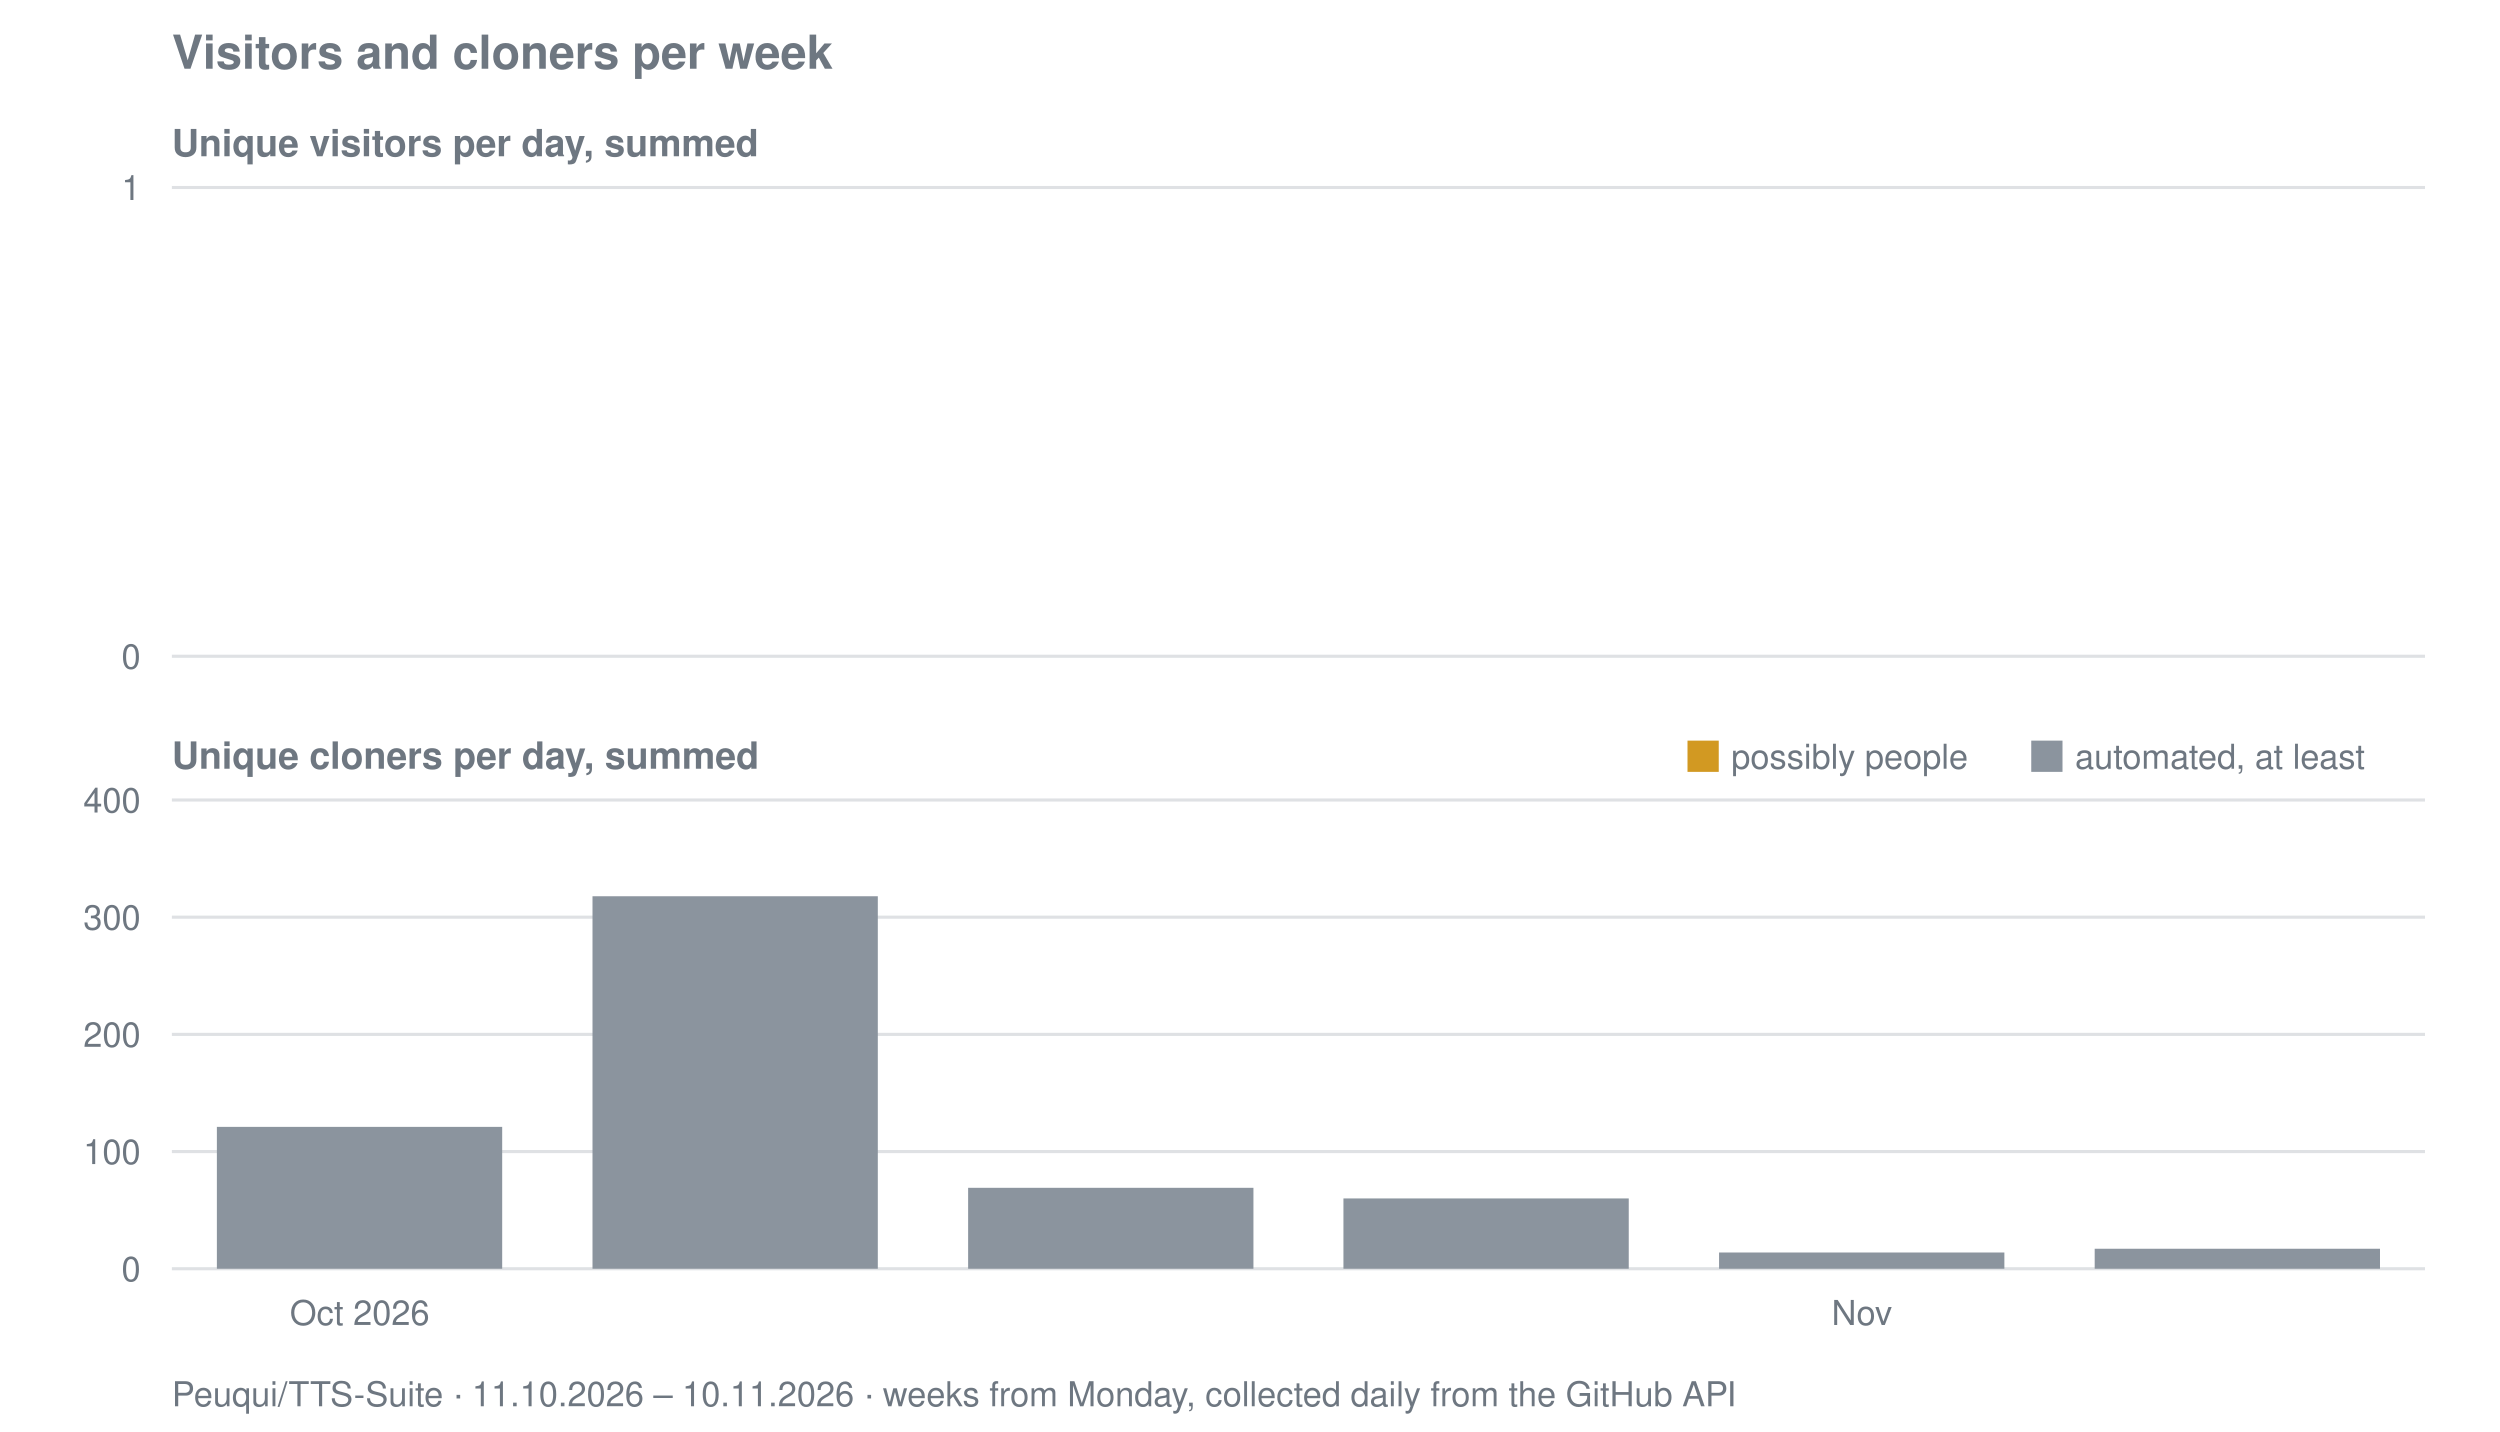
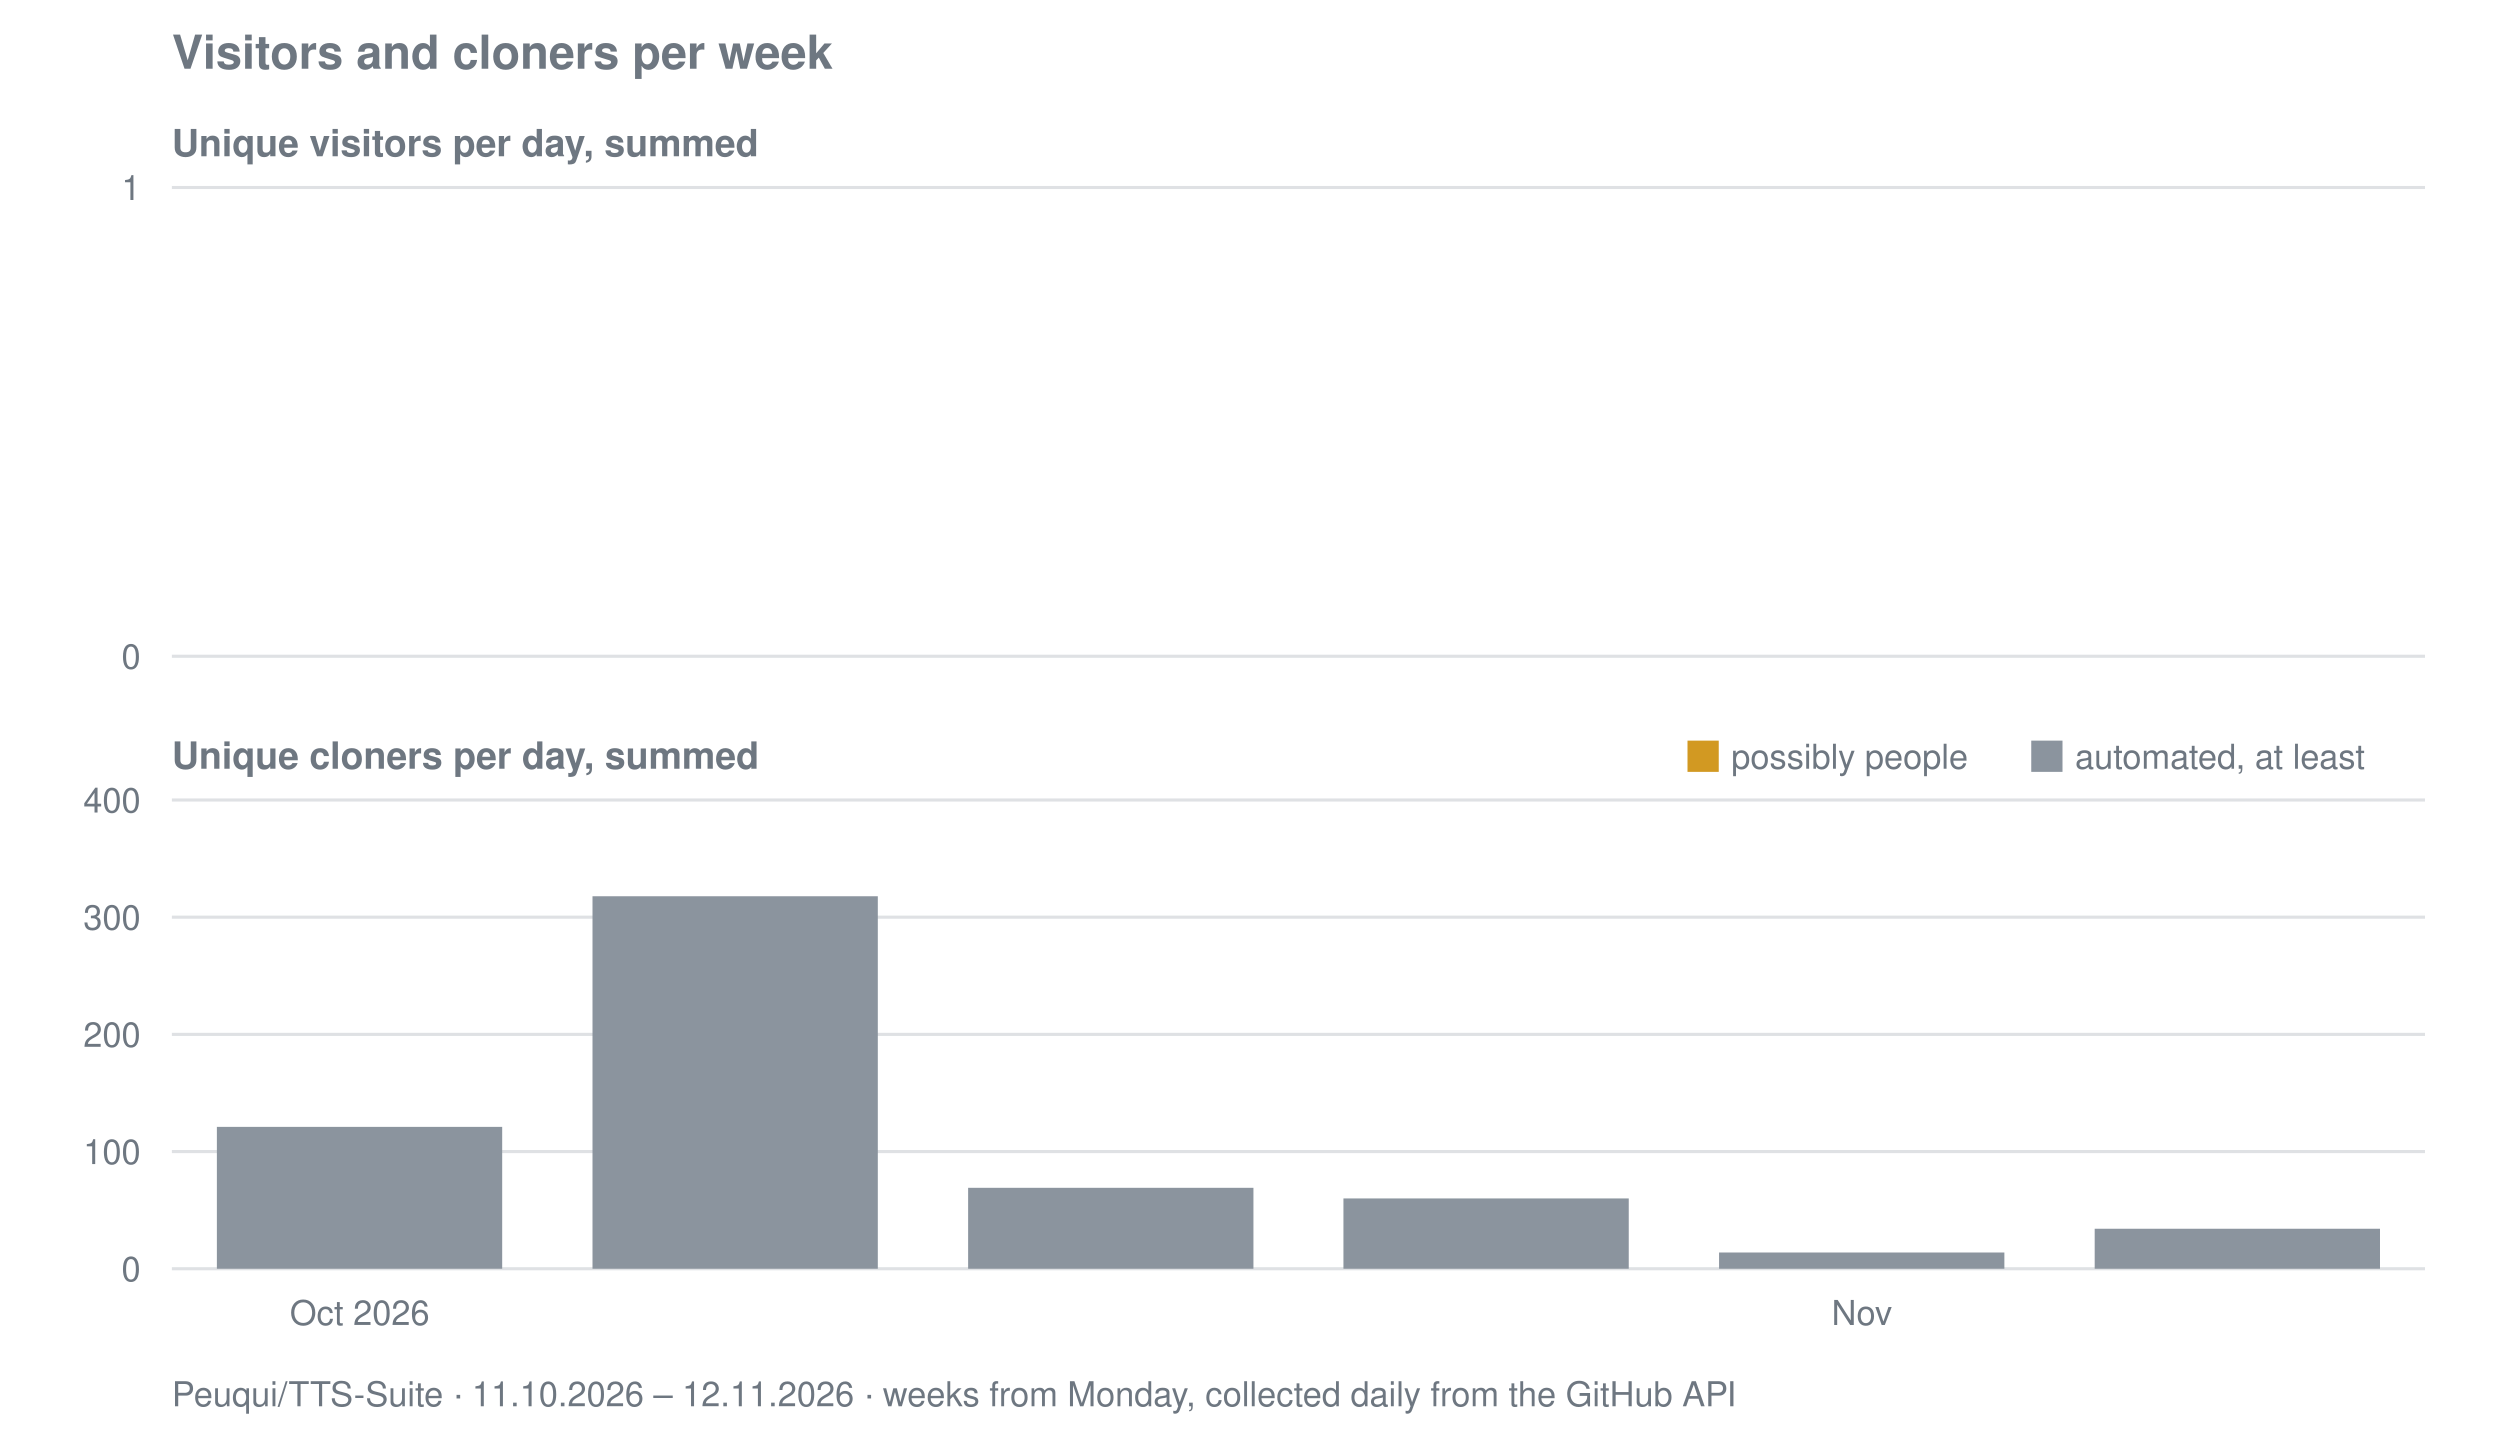
<svg xmlns="http://www.w3.org/2000/svg" viewBox="0 0 800 458" width="800" height="458" role="img" aria-label="Visitors and cloners per week for Peuqui/TTS-Suite">
  <text font-family="system-ui, -apple-system, Segoe UI, Helvetica, Arial, sans-serif" font-size="15" font-weight="600" fill="#6e7781" x="55" y="22">Visitors and cloners per week</text>
  <text font-family="system-ui, -apple-system, Segoe UI, Helvetica, Arial, sans-serif" font-size="12" font-weight="600" fill="#6e7781" x="55" y="50">Unique visitors per day, summed</text>
  <line stroke="#8b949e" stroke-width="1" opacity="0.28" x1="55" y1="210.0" x2="776" y2="210.0" />
  <text font-family="system-ui, -apple-system, Segoe UI, Helvetica, Arial, sans-serif" font-size="11" fill="#6e7781" x="45" y="214.0" text-anchor="end">0</text>
  <line stroke="#8b949e" stroke-width="1" opacity="0.28" x1="55" y1="60.0" x2="776" y2="60.0" />
  <text font-family="system-ui, -apple-system, Segoe UI, Helvetica, Arial, sans-serif" font-size="11" fill="#6e7781" x="45" y="64.0" text-anchor="end">1</text>
  <text font-family="system-ui, -apple-system, Segoe UI, Helvetica, Arial, sans-serif" font-size="12" font-weight="600" fill="#6e7781" x="55" y="246">Unique cloners per day, summed</text>
  <line stroke="#8b949e" stroke-width="1" opacity="0.28" x1="55" y1="406.0" x2="776" y2="406.0" />
  <text font-family="system-ui, -apple-system, Segoe UI, Helvetica, Arial, sans-serif" font-size="11" fill="#6e7781" x="45" y="410.0" text-anchor="end">0</text>
  <line stroke="#8b949e" stroke-width="1" opacity="0.28" x1="55" y1="368.5" x2="776" y2="368.5" />
  <text font-family="system-ui, -apple-system, Segoe UI, Helvetica, Arial, sans-serif" font-size="11" fill="#6e7781" x="45" y="372.5" text-anchor="end">100</text>
  <line stroke="#8b949e" stroke-width="1" opacity="0.28" x1="55" y1="331.0" x2="776" y2="331.0" />
  <text font-family="system-ui, -apple-system, Segoe UI, Helvetica, Arial, sans-serif" font-size="11" fill="#6e7781" x="45" y="335.0" text-anchor="end">200</text>
  <line stroke="#8b949e" stroke-width="1" opacity="0.28" x1="55" y1="293.5" x2="776" y2="293.5" />
  <text font-family="system-ui, -apple-system, Segoe UI, Helvetica, Arial, sans-serif" font-size="11" fill="#6e7781" x="45" y="297.5" text-anchor="end">300</text>
  <line stroke="#8b949e" stroke-width="1" opacity="0.28" x1="55" y1="256.0" x2="776" y2="256.0" />
  <text font-family="system-ui, -apple-system, Segoe UI, Helvetica, Arial, sans-serif" font-size="11" fill="#6e7781" x="45" y="260.0" text-anchor="end">400</text>
  <rect fill="#8b949e" x="69.4" y="360.6" width="91.3" height="45.4" />
  <rect fill="#8b949e" x="189.6" y="286.8" width="91.3" height="119.2" />
  <rect fill="#8b949e" x="309.8" y="380.1" width="91.3" height="25.9" />
  <rect fill="#8b949e" x="429.9" y="383.5" width="91.3" height="22.5" />
  <rect fill="#8b949e" x="550.1" y="400.8" width="91.3" height="5.2" />
-   <rect fill="#8b949e" x="670.3" y="399.6" width="91.3" height="6.4" />
+   <rect fill="#8b949e" x="670.3" y="393.2" width="91.3" height="12.8" />
  <rect fill="#d29922" x="540" y="237" width="10" height="10" />
  <text font-family="system-ui, -apple-system, Segoe UI, Helvetica, Arial, sans-serif" font-size="11" fill="#6e7781" x="554" y="246">possibly people</text>
  <rect fill="#8b949e" x="650" y="237" width="10" height="10" />
  <text font-family="system-ui, -apple-system, Segoe UI, Helvetica, Arial, sans-serif" font-size="11" fill="#6e7781" x="664" y="246">automated, at least</text>
  <text font-family="system-ui, -apple-system, Segoe UI, Helvetica, Arial, sans-serif" font-size="11" fill="#6e7781" x="115.1" y="424" text-anchor="middle">Oct 2026</text>
  <text font-family="system-ui, -apple-system, Segoe UI, Helvetica, Arial, sans-serif" font-size="11" fill="#6e7781" x="595.8" y="424" text-anchor="middle">Nov</text>
-   <text font-family="system-ui, -apple-system, Segoe UI, Helvetica, Arial, sans-serif" font-size="11" fill="#6e7781" x="55" y="450">Peuqui/TTS-Suite · 11.10.2026 – 10.11.2026 · weeks from Monday, collected daily from the GitHub API</text>
+   <text font-family="system-ui, -apple-system, Segoe UI, Helvetica, Arial, sans-serif" font-size="11" fill="#6e7781" x="55" y="450">Peuqui/TTS-Suite · 11.10.2026 – 12.11.2026 · weeks from Monday, collected daily from the GitHub API</text>
</svg>
